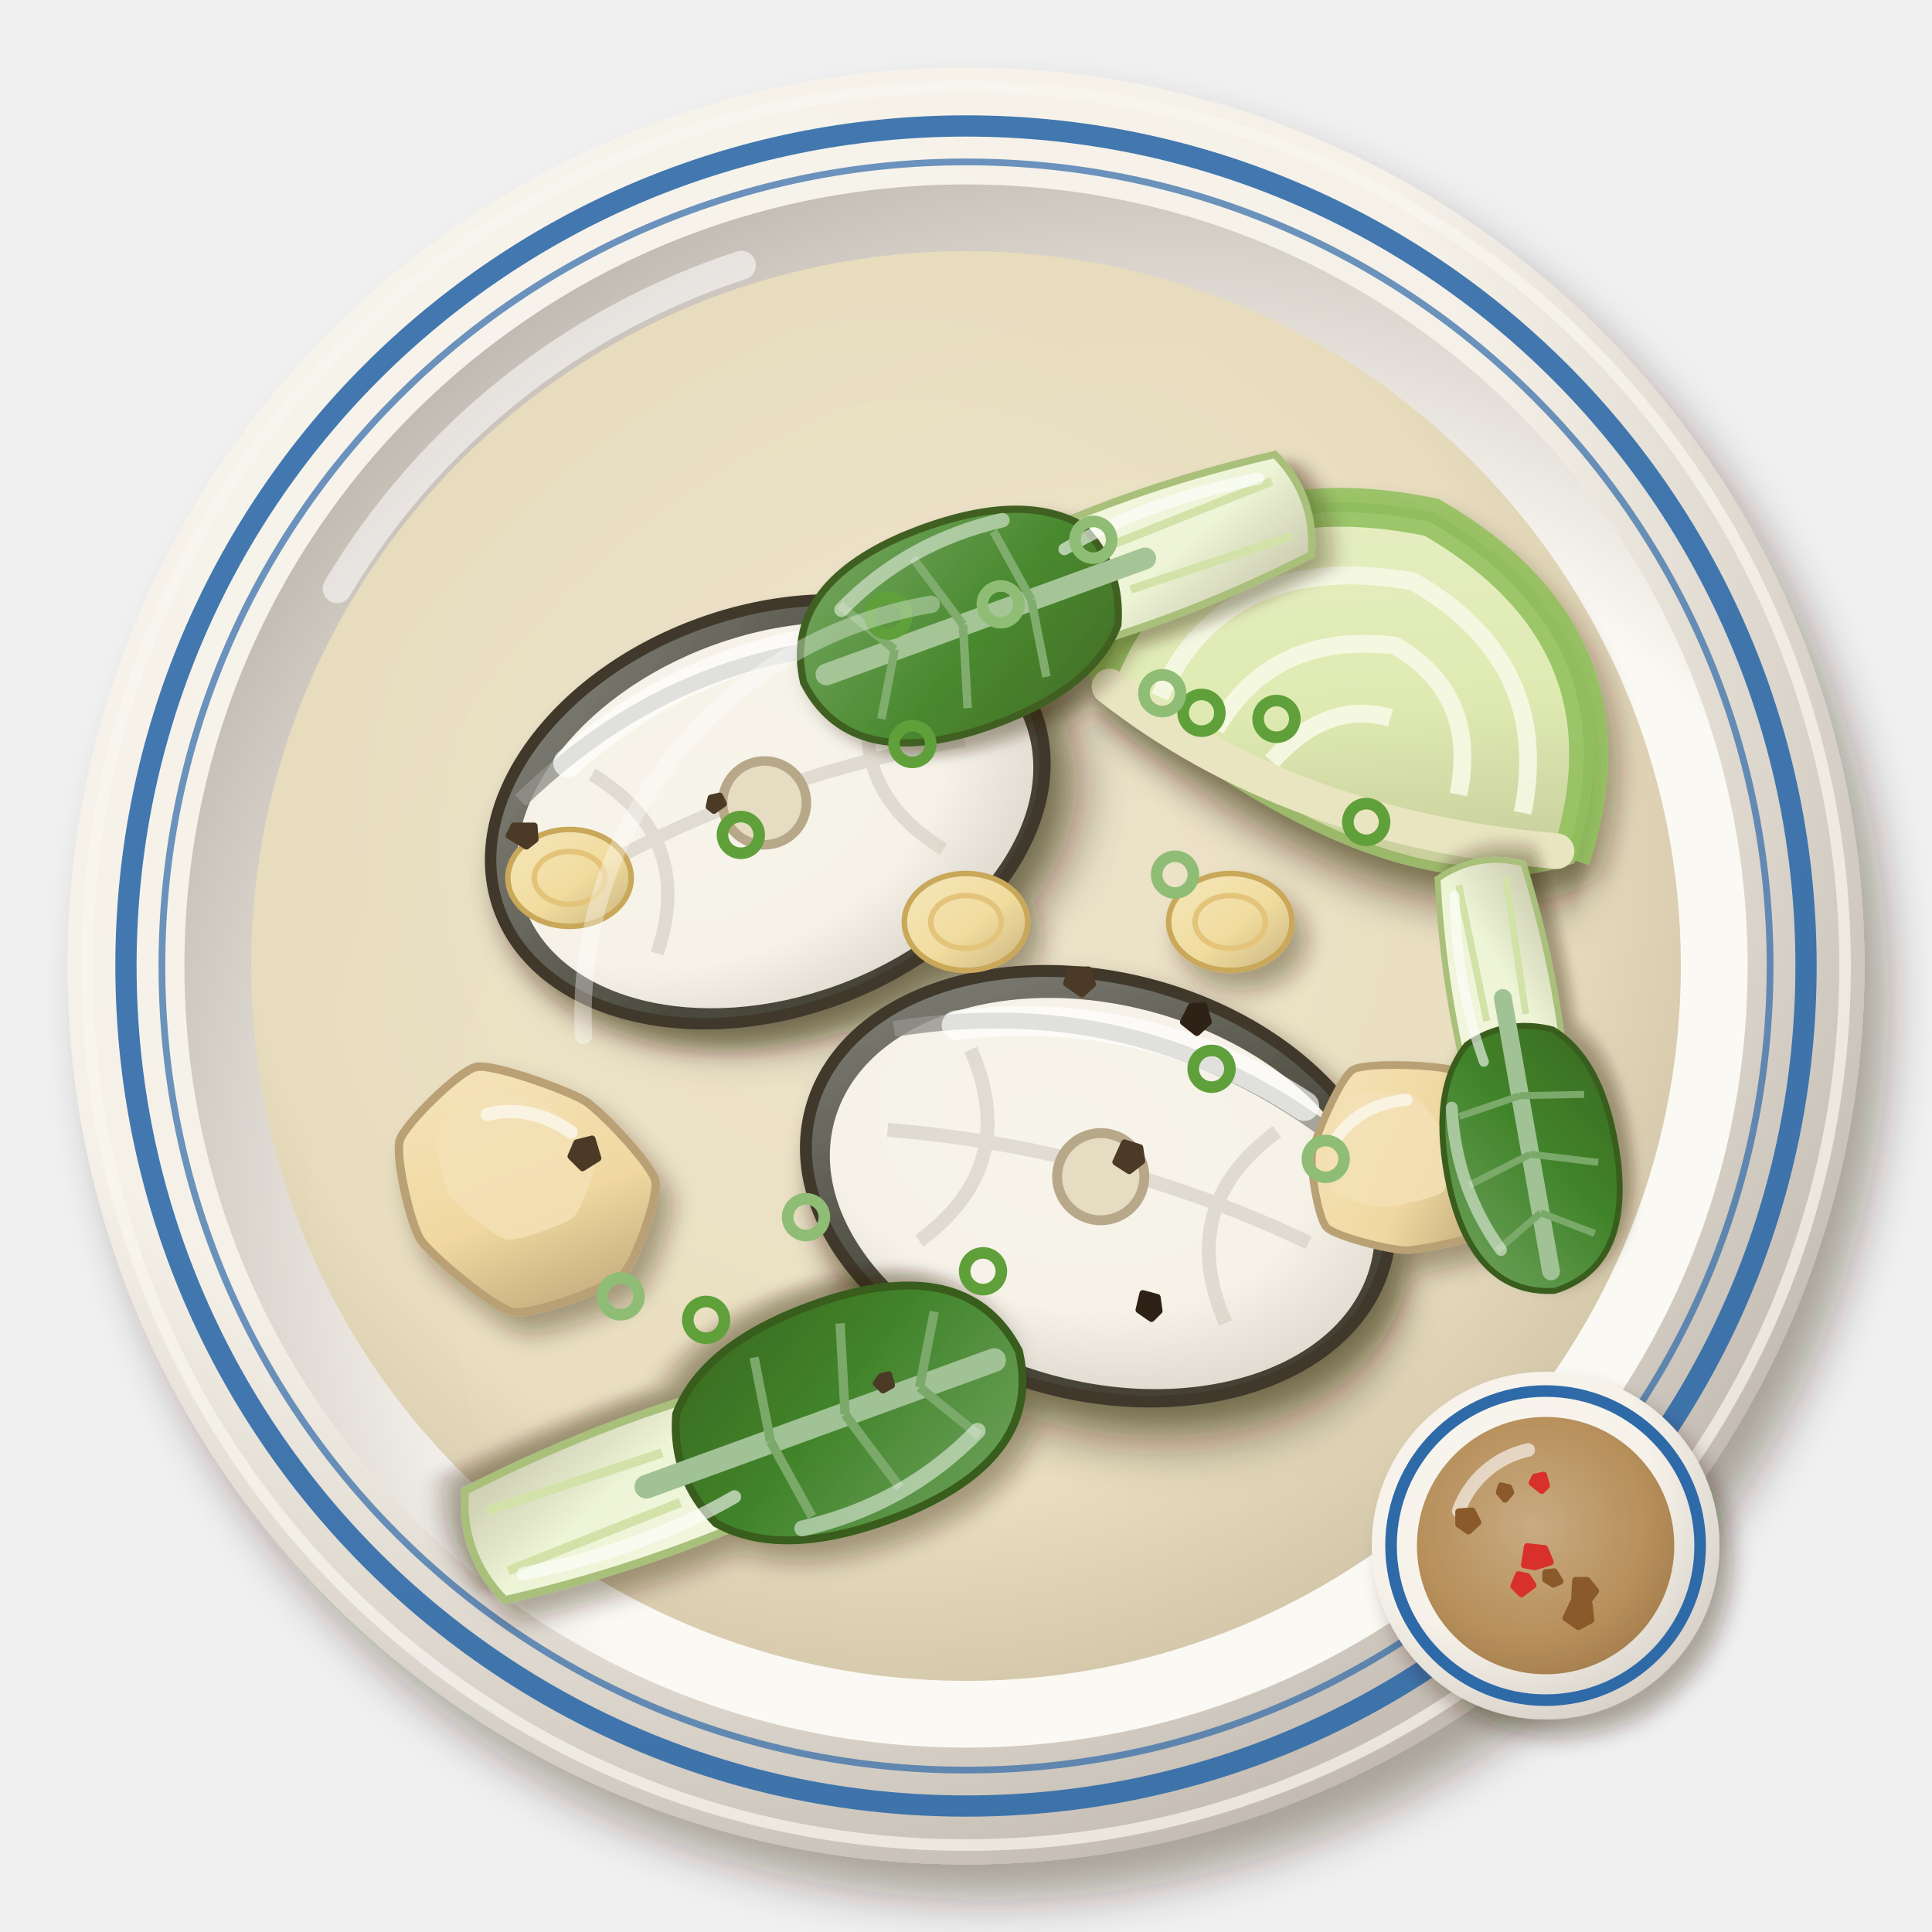
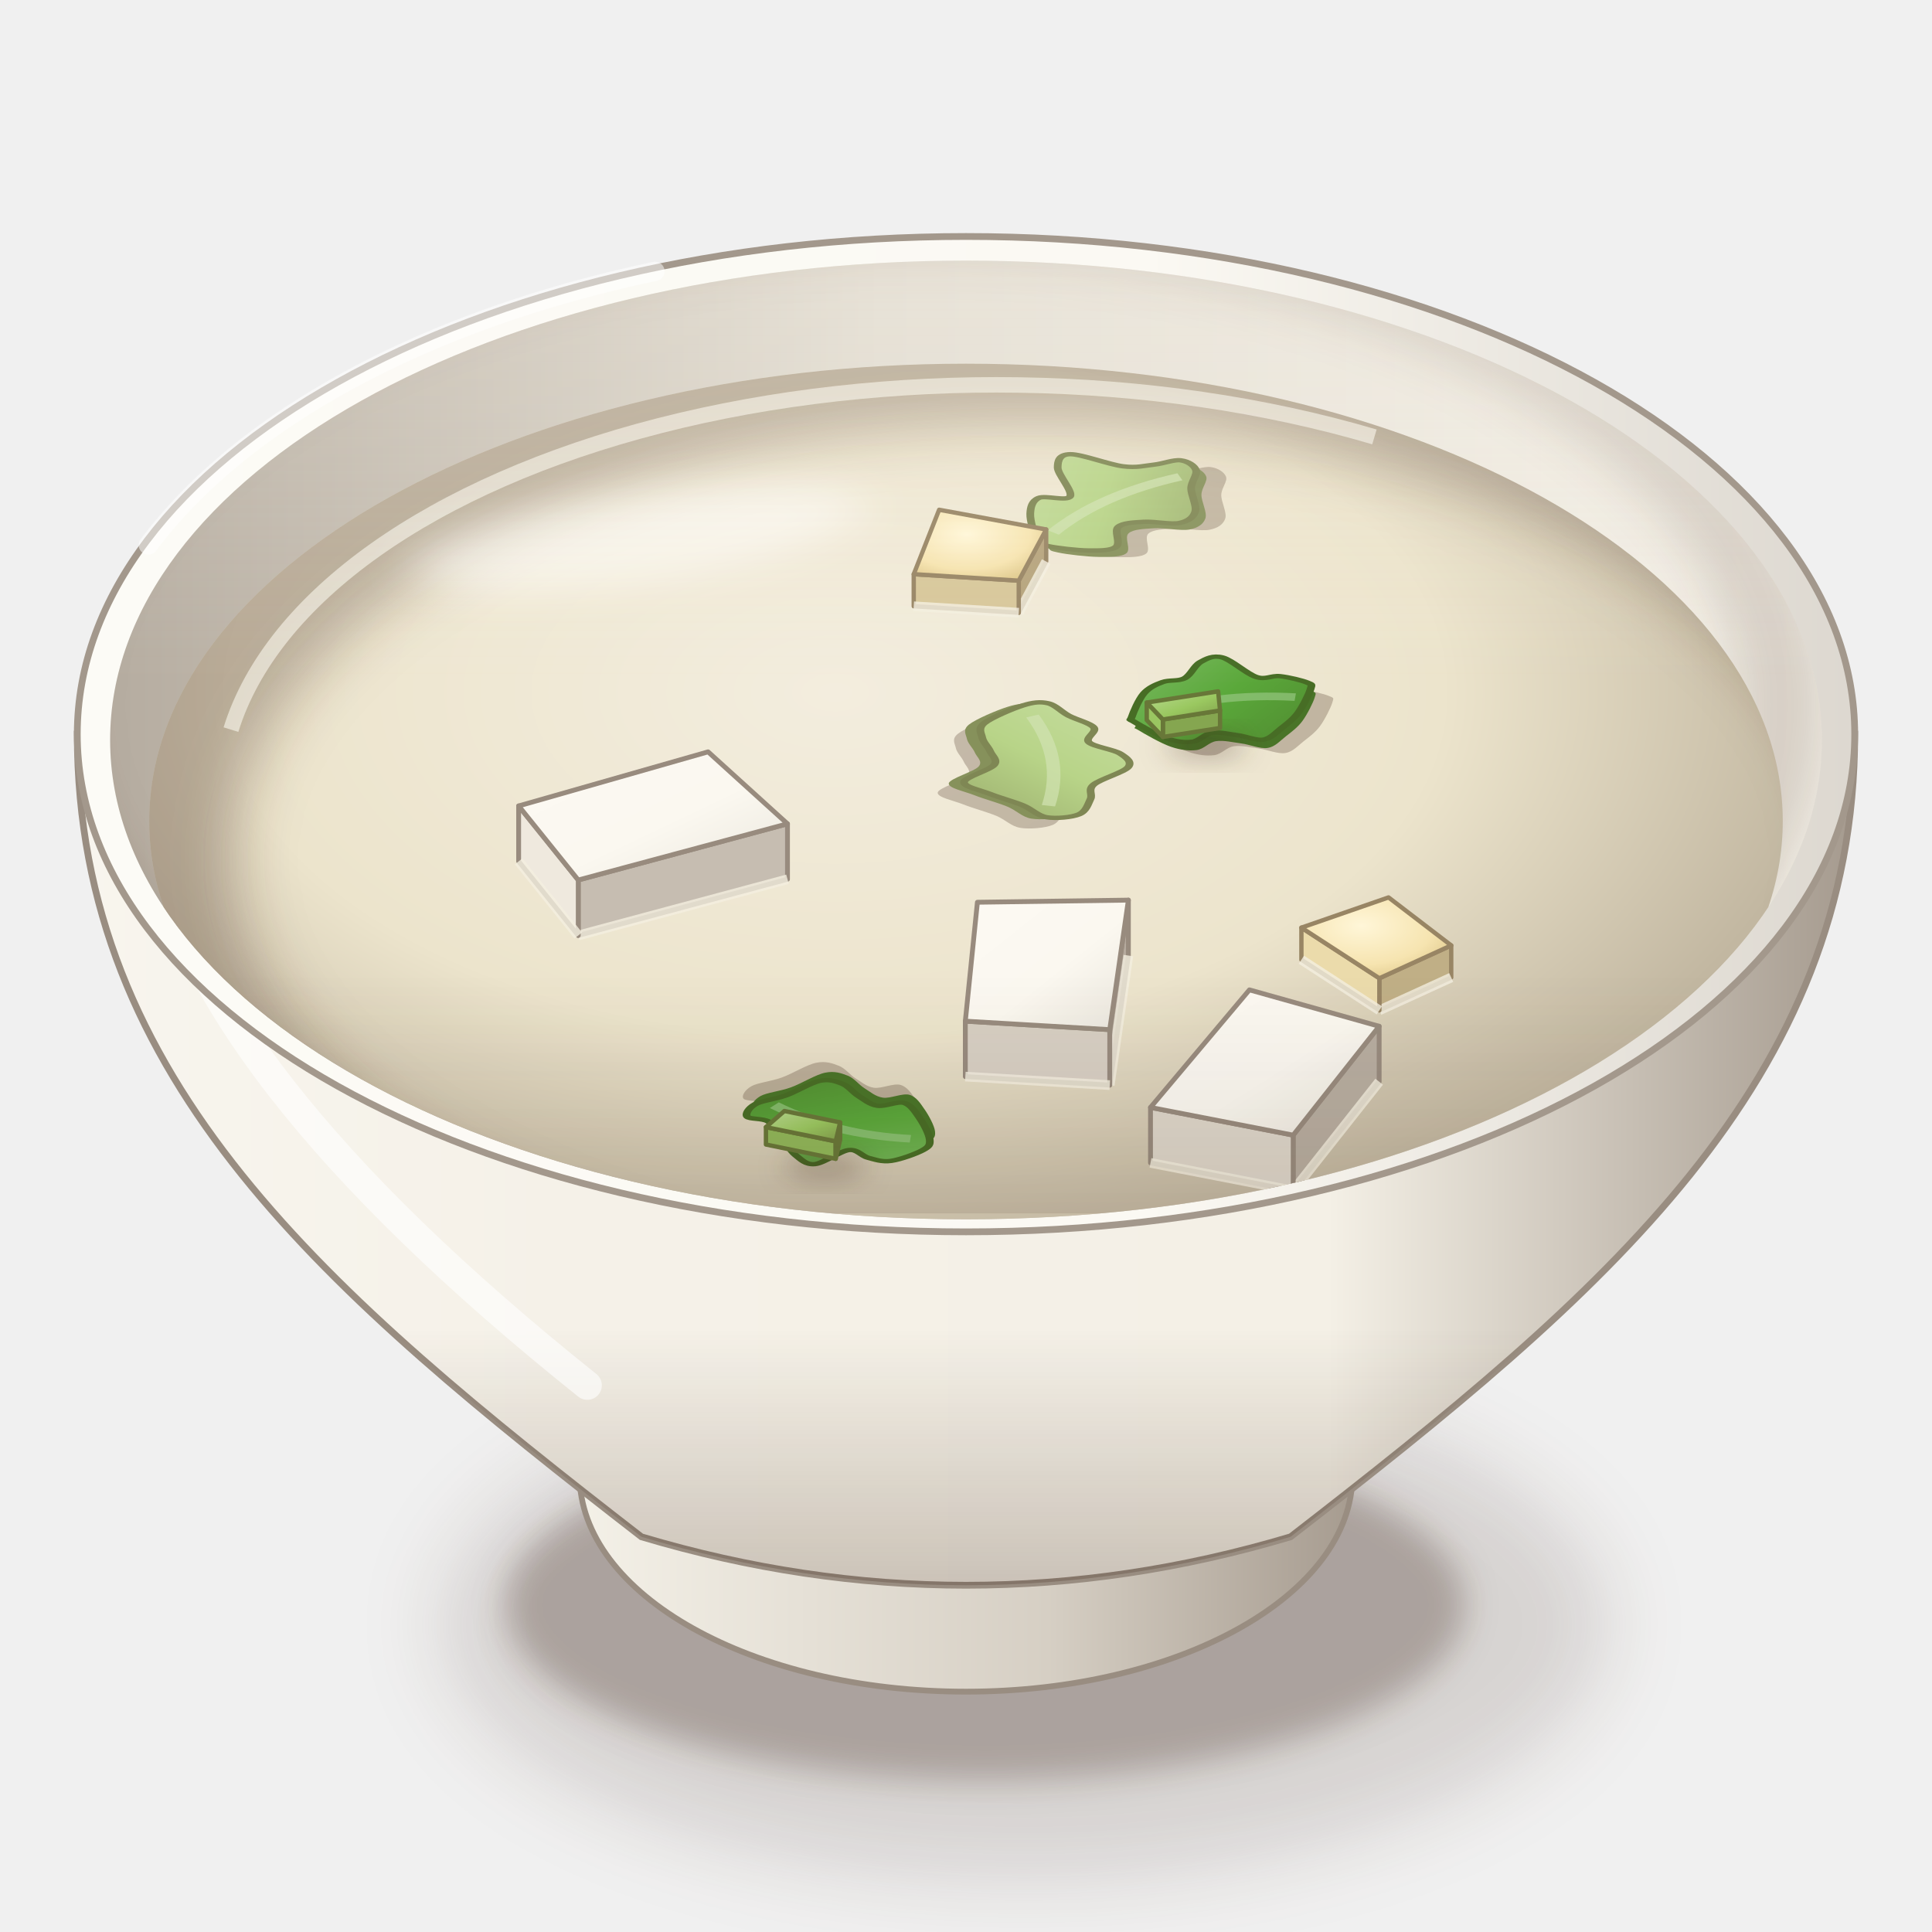
<svg xmlns="http://www.w3.org/2000/svg" viewBox="0 0 200 200" width="400" height="400">
  <defs>
-     <filter id="ph_pesang_isda-1" x="-30%" y="-30%" width="160%" height="160%">
-       <feDropShadow dx="2.52" dy="3.6" stdDeviation="2.34" flood-color="#2b1607" flood-opacity=".36" />
+     <filter id="ph_pesang_isda-1" x="-50%" y="-50%" width="200%" height="200%">
+       <feGaussianBlur stdDeviation="4" />
    </filter>
-     <radialGradient id="ph_pesang_isda-2" cx="0.35" cy="0.3" r=".75">
+     <filter id="ph_pesang_isda-2" x="-50%" y="-50%" width="200%" height="200%">
+       <feGaussianBlur stdDeviation="1.6" />
+     </filter>
+     <linearGradient id="ph_pesang_isda-3" x1="0" y1="0" x2="1" y2="0">
+       <stop offset="0" stop-color="#f5f2e9" />
+       <stop offset="0.6" stop-color="#d6cfc4" />
+       <stop offset="1" stop-color="#a3988c" />
+     </linearGradient>
+     <linearGradient id="ph_pesang_isda-4" x1="0" y1="0" x2="1" y2="0">
      <stop offset="0" stop-color="#f8f5ee" />
-       <stop offset=".6" stop-color="#f5f1e8" />
-       <stop offset="1" stop-color="#c2bab0" />
+       <stop offset="0.28" stop-color="#f5f1e8" />
+       <stop offset="0.7" stop-color="#f4f0e6" />
+       <stop offset="1" stop-color="#a3988c" />
+     </linearGradient>
+     <linearGradient id="ph_pesang_isda-5" x1="0" y1="0" x2="0" y2="1">
+       <stop offset="0" stop-color="#3a2212" stop-opacity="0" />
+       <stop offset="0.7" stop-color="#3a2212" stop-opacity="0" />
+       <stop offset="1" stop-color="#3a2212" stop-opacity="0.22" />
+     </linearGradient>
+     <linearGradient id="ph_pesang_isda-6" x1="0" y1="0" x2="1" y2="0">
+       <stop offset="0" stop-color="#fcfbf6" />
+       <stop offset="0.6" stop-color="#fbf9f3" />
+       <stop offset="1" stop-color="#dcd7cf" />
+     </linearGradient>
+     <linearGradient id="ph_pesang_isda-7" x1="0" y1="0" x2="1" y2="0">
+       <stop offset="0" stop-color="#b6ada1" />
+       <stop offset="0.45" stop-color="#e2ddd2" />
+       <stop offset="1" stop-color="#f4f0e7" />
+     </linearGradient>
+     <clipPath id="ph_pesang_isda-8">
+       <path d="M11.4,76.6A88.6,49.62 0 1 0 188.6,76.6A88.6,49.62 0 1 0 11.4,76.6Z" />
+     </clipPath>
+     <filter id="ph_pesang_isda-9" x="-50%" y="-50%" width="200%" height="200%">
+       <feGaussianBlur stdDeviation="2.5" />
+     </filter>
+     <clipPath id="ph_pesang_isda-10">
+       <path d="M11.4,76.6 A88.6,49.62 0 0 0 188.6,76.6 L200,76.6 L200,0 L0,0 L0,76.6Z" />
+     </clipPath>
+     <radialGradient id="ph_pesang_isda-11" cx="0.42" cy="0.36" r="0.62">
+       <stop offset="0" stop-color="#f3edde" />
+       <stop offset="0.6" stop-color="#ece4cc" />
+       <stop offset="1" stop-color="#c1b6a0" />
    </radialGradient>
-     <radialGradient id="ph_pesang_isda-3" cx="0.64" cy="0.66" r=".75">
-       <stop offset="0" stop-color="#fbfaf4" />
-       <stop offset=".6" stop-color="#fbf9f3" />
-       <stop offset="1" stop-color="#b8b0a7" />
+     <clipPath id="ph_pesang_isda-12">
+       <path d="M15.45,85A84.55,47.35 0 1 0 184.55,85A84.55,47.35 0 1 0 15.45,85Z" />
+     </clipPath>
+     <filter id="ph_pesang_isda-13" x="-50%" y="-50%" width="200%" height="200%">
+       <feGaussianBlur stdDeviation="3" />
+     </filter>
+     <filter id="ph_pesang_isda-14" x="-50%" y="-50%" width="200%" height="200%">
+       <feGaussianBlur stdDeviation="2.2" />
+     </filter>
+     <linearGradient id="ph_pesang_isda-15" x1="0" y1="0" x2="1" y2="1">
+       <stop offset="0" stop-color="#c6dda0" />
+       <stop offset="0.5" stop-color="#b8d488" />
+       <stop offset="1" stop-color="#9cae6e" />
+     </linearGradient>
+     <radialGradient id="ph_pesang_isda-16" cx="0.4" cy="0.35" r="0.8">
+       <stop offset="0" stop-color="#fff6d8" />
+       <stop offset="0.6" stop-color="#f6e4b0" />
+       <stop offset="1" stop-color="#d8c080" />
    </radialGradient>
-     <radialGradient id="ph_pesang_isda-4" cx="0.45" cy="0.42" r=".75">
-       <stop offset="0" stop-color="#ede4cb" />
-       <stop offset=".6" stop-color="#e8dcbc" />
-       <stop offset="1" stop-color="#b9aa8f" />
-     </radialGradient>
-     <filter id="ph_pesang_isda-5" x="-30%" y="-30%" width="160%" height="160%">
-       <feDropShadow dx="1.12" dy="1.6" stdDeviation="1.04" flood-color="#2b1607" flood-opacity=".36" />
+     <linearGradient id="ph_pesang_isda-17" x1="0" y1="0" x2="1" y2="1">
+       <stop offset="0" stop-color="#7bb961" />
+       <stop offset="0.5" stop-color="#5aa83a" />
+       <stop offset="1" stop-color="#508a30" />
+     </linearGradient>
+     <filter id="ph_pesang_isda-18" x="-50%" y="-50%" width="200%" height="200%">
+       <feGaussianBlur stdDeviation="1.4" />
    </filter>
-     <filter id="ph_pesang_isda-6" x="-30%" y="-30%" width="160%" height="160%">
-       <feDropShadow dx="0.98" dy="1.4" stdDeviation="0.91" flood-color="#2b1607" flood-opacity=".36" />
-     </filter>
-     <linearGradient id="ph_pesang_isda-7" x1="0" y1="0" x2="1" y2="1">
-       <stop offset="0" stop-color="#e9f0c9" />
-       <stop offset=".55" stop-color="#dfeab2" />
-       <stop offset="1" stop-color="#bbbf90" />
+     <linearGradient id="ph_pesang_isda-19" x1="0" y1="0" x2="1" y2="1">
+       <stop offset="0" stop-color="#b8d990" />
+       <stop offset="0.55" stop-color="#9ac860" />
+       <stop offset="1" stop-color="#81a04c" />
    </linearGradient>
-     <linearGradient id="ph_pesang_isda-8" x1="0" y1="0" x2="1" y2="1">
-       <stop offset="0" stop-color="#898982" />
-       <stop offset=".55" stop-color="#4a4a3e" />
-       <stop offset="1" stop-color="#423d30" />
+     <linearGradient id="ph_pesang_isda-20" x1="0" y1="0" x2="1" y2="1">
+       <stop offset="0" stop-color="#fcf9f3" />
+       <stop offset="0.55" stop-color="#fbf8f0" />
+       <stop offset="1" stop-color="#eae6dd" />
    </linearGradient>
-     <radialGradient id="ph_pesang_isda-9" cx="0.4" cy="0.38" r=".75">
-       <stop offset="0" stop-color="#f7f4eb" />
-       <stop offset=".6" stop-color="#f6f2e8" />
-       <stop offset="1" stop-color="#d7d1c6" />
-     </radialGradient>
-     <linearGradient id="ph_pesang_isda-10" x1="0" y1="0" x2="1" y2="1">
-       <stop offset="0" stop-color="#f5e4bd" />
-       <stop offset=".55" stop-color="#f0d8a0" />
-       <stop offset="1" stop-color="#b59d72" />
+     <linearGradient id="ph_pesang_isda-21" x1="0" y1="0" x2="0" y2="1">
+       <stop offset="0" stop-color="#fff8ec" stop-opacity="0.2" />
+       <stop offset="0.45" stop-color="#fff8ec" stop-opacity="0" />
+       <stop offset="0.75" stop-color="#3a2212" stop-opacity="0" />
+       <stop offset="1" stop-color="#3a2212" stop-opacity="0.1" />
    </linearGradient>
-     <filter id="ph_pesang_isda-11" x="-30%" y="-30%" width="160%" height="160%">
-       <feDropShadow dx="0.84" dy="1.2" stdDeviation="0.78" flood-color="#2b1607" flood-opacity=".36" />
-     </filter>
-     <linearGradient id="ph_pesang_isda-12" x1="0" y1="0" x2="1" y2="1">
-       <stop offset="0" stop-color="#f3f7e2" />
-       <stop offset=".55" stop-color="#eef4d6" />
-       <stop offset="1" stop-color="#c7c7ac" />
-     </linearGradient>
-     <linearGradient id="ph_pesang_isda-13" x1="0" y1="0" x2="1" y2="1">
-       <stop offset="0" stop-color="#71a35f" />
-       <stop offset=".55" stop-color="#41842a" />
-       <stop offset="1" stop-color="#3b6821" />
-     </linearGradient>
-     <linearGradient id="ph_pesang_isda-14" x1="0" y1="0" x2="1" y2="1">
-       <stop offset="0" stop-color="#77a763" />
-       <stop offset=".55" stop-color="#4a8a2f" />
-       <stop offset="1" stop-color="#426d25" />
-     </linearGradient>
-     <linearGradient id="ph_pesang_isda-15" x1="0" y1="0" x2="1" y2="1">
-       <stop offset="0" stop-color="#f5e7bb" />
-       <stop offset=".55" stop-color="#f1dc9e" />
-       <stop offset="1" stop-color="#c9b480" />
-     </linearGradient>
-     <filter id="ph_pesang_isda-16" x="-30%" y="-30%" width="160%" height="160%">
-       <feDropShadow dx="1.26" dy="1.8" stdDeviation="1.17" flood-color="#2b1607" flood-opacity=".36" />
-     </filter>
-     <radialGradient id="ph_pesang_isda-17" cx="0.35" cy="0.3" r=".75">
-       <stop offset="0" stop-color="#f8f5ee" />
-       <stop offset=".6" stop-color="#f6f2ea" />
-       <stop offset="1" stop-color="#d7d1c8" />
-     </radialGradient>
-     <radialGradient id="ph_pesang_isda-18" cx="0.45" cy="0.42" r=".75">
-       <stop offset="0" stop-color="#c4a377" />
-       <stop offset=".6" stop-color="#b0844a" />
-       <stop offset="1" stop-color="#8f6839" />
-     </radialGradient>
  </defs>
-   <g filter="url(#ph_pesang_isda-1)">
-     <circle cx="100" cy="100" r="93" fill="url(#ph_pesang_isda-2)" />
+   <ellipse cx="106" cy="168.16" rx="60.48" ry="26.61" fill="#3a2212" opacity="0.14" filter="url(#ph_pesang_isda-1)" />
+   <ellipse cx="102" cy="166.16" rx="49.68" ry="18.14" fill="#3a2212" opacity="0.28" filter="url(#ph_pesang_isda-2)" />
+   <path d="M58,146.72 L60,152.72 A40,22.4 0 0 0 140,152.72 L142,146.72Z" fill="url(#ph_pesang_isda-3)" stroke="#998d81" stroke-width=".6" />
+   <path d="M8,76 C8,111.96 34,134 66.4,159.09 Q100,169.12 133.6,159.09 C166,134 192,111.96 192,76Z" fill="url(#ph_pesang_isda-4)" stroke="#998d81" stroke-width=".7" />
+   <path d="M8,76 C8,111.96 34,134 66.4,159.09 Q100,169.12 133.6,159.09 C166,134 192,111.96 192,76Z" fill="url(#ph_pesang_isda-5)" />
+   <path d="M16,86 Q20,110.8 60.8,143.41" stroke="#fff" stroke-width="3" fill="none" stroke-linecap="round" opacity="0.6" />
+   <path d="M8,76A92,51.52 0 1 0 192,76A92,51.52 0 1 0 8,76Z" fill="url(#ph_pesang_isda-6)" stroke="#a3988c" stroke-width=".7" />
+   <path d="M11.4,76.6A88.6,49.62 0 1 0 188.6,76.6A88.6,49.62 0 1 0 11.4,76.6Z" fill="url(#ph_pesang_isda-7)" />
+   <g clip-path="url(#ph_pesang_isda-8)">
+     <path d="M3.4,73A90.6,51.62 0 1 0 184.6,73A90.6,51.62 0 1 0 3.4,73Z" fill="none" stroke="#3a2212" stroke-width="9" opacity=".16" filter="url(#ph_pesang_isda-9)" />
  </g>
-   <circle cx="100" cy="100" r="91" fill="none" stroke="#f9f6f0" stroke-width="1.2" opacity=".7" />
-   <circle cx="100" cy="100" r="80.91" fill="url(#ph_pesang_isda-3)" />
-   <path d="M34.9,60.94 A76.26,76.26 0 0 1 76.75,27.46" stroke="#fff" stroke-width="3" fill="none" stroke-linecap="round" opacity=".55" />
-   <circle cx="100" cy="100" r="86.96" fill="none" stroke="#2f6aa8" stroke-width="2.2" opacity=".9" />
-   <circle cx="100" cy="100" r="83.24" fill="none" stroke="#2f6aa8" stroke-width=".7" opacity=".7" />
-   <circle cx="100" cy="100" r="74" fill="url(#ph_pesang_isda-4)" opacity="0.95" />
-   <g transform="translate(100 100) scale(1.14) translate(-100 -100)">
-     <g filter="url(#ph_pesang_isda-5)">
-       <g transform="translate(136 76) rotate(30) scale(1.47)">
-         <g filter="url(#ph_pesang_isda-6)">
-           <path d="M-15,7 Q-17,-7 -2,-12 Q13,-12 16,2 Q8,11 -15,7Z" fill="url(#ph_pesang_isda-7)" stroke="#9cb86a" stroke-width=".6" />
-         </g>
-         <path d="M-15,7 Q-17,-7 -2,-12 Q13,-12 16,2" stroke="#8fbf5a" stroke-width="2.4" fill="none" opacity=".85" />
-         <path d="M-11,6 Q-12,-4 -1,-8 Q9,-8 12,1 M-7,6 Q-7,-1 0,-4 Q6,-4 8,2 M-3,6 Q-2,1 2,0" stroke="#f6f9e6" stroke-width="1.1" fill="none" opacity=".9" />
-         <path d="M-14,7 Q0,9 15,2" stroke="#e9e5c0" stroke-width="2.2" fill="none" stroke-linecap="round" />
-       </g>
-       <g transform="translate(82 86) rotate(-20) scale(1.73)">
-         <g filter="url(#ph_pesang_isda-6)">
-           <ellipse rx="15" ry="10.5" fill="url(#ph_pesang_isda-8)" stroke="#3f372a" stroke-width=".6" />
-         </g>
-         <ellipse cx=".3" cy=".3" rx="14" ry="9.5" fill="url(#ph_pesang_isda-9)" />
-         <path d="M-12,-5 Q0,-10.4 12,-5" stroke="#92928b" stroke-width=".8" fill="none" opacity=".8" />
-         <path d="M-11,0 Q0,-2 11,0 M-8,-5 Q-4,0 -8,5 M8,-5 Q4,0 8,5" stroke="#d7d1c6" stroke-width=".7" fill="none" opacity=".7" />
-         <circle cx="0" cy="-.5" r="2.2" fill="#e6dcc2" stroke="#b8a88a" stroke-width=".5" />
-         <path d="M-9,-6 Q0,-9.6 9,-6.6" stroke="#fff" stroke-width="1.5" fill="none" stroke-linecap="round" opacity="0.65" />
-       </g>
-       <g transform="translate(112 120) rotate(15) scale(1.8)">
-         <g filter="url(#ph_pesang_isda-6)">
-           <ellipse rx="15" ry="10.5" fill="url(#ph_pesang_isda-8)" stroke="#3f372a" stroke-width=".6" />
-         </g>
-         <ellipse cx=".3" cy=".3" rx="14" ry="9.5" fill="url(#ph_pesang_isda-9)" />
-         <path d="M-12,-5 Q0,-10.4 12,-5" stroke="#92928b" stroke-width=".8" fill="none" opacity=".8" />
-         <path d="M-11,0 Q0,-2 11,0 M-8,-5 Q-4,0 -8,5 M8,-5 Q4,0 8,5" stroke="#d7d1c6" stroke-width=".7" fill="none" opacity=".7" />
-         <circle cx="0" cy="-.5" r="2.2" fill="#e6dcc2" stroke="#b8a88a" stroke-width=".5" />
-         <path d="M-9,-6 Q0,-9.6 9,-6.6" stroke="#fff" stroke-width="1.5" fill="none" stroke-linecap="round" opacity="0.65" />
-       </g>
-       <g transform="translate(60 120) rotate(20) scale(1.1)">
-         <path d="M10.01,4.21C9.34,5.51 4.14,9.85 2.61,10.11C1.09,10.38 -5.38,8.04 -6.63,7.11C-7.88,6.18 -11,1.33 -11.05,-0.05C-11.1,-1.42 -8.41,-7.11 -7.19,-7.87C-5.98,-8.62 0.67,-8.64 2.24,-8.29C3.81,-7.94 9.21,-5.22 9.93,-4.08C10.64,-2.93 10.68,2.91 10.01,4.21Z" fill="url(#ph_pesang_isda-10)" stroke="#b9a175" stroke-width=".7" />
-         <path d="M4.6,1.01C4.19,1.82 0.97,4.5 0.02,4.67C-0.92,4.83 -4.93,3.38 -5.71,2.81C-6.49,2.23 -8.42,-0.78 -8.45,-1.63C-8.48,-2.48 -6.82,-6.01 -6.06,-6.48C-5.31,-6.95 -1.19,-6.95 -0.21,-6.74C0.76,-6.52 4.11,-4.84 4.55,-4.13C5,-3.42 5.02,0.21 4.6,1.01Z" fill="#f3e1b5" opacity=".85" />
-         <path d="M-5,-4.5 Q-2,-6.5 2,-5.5" stroke="#fff" stroke-width="1.1" fill="none" stroke-linecap="round" opacity=".6" />
-       </g>
-       <g transform="translate(140 118) rotate(-20)">
-         <path d="M6.32,8.14C5.24,8.75 -1.3,7.81 -2.69,7.33C-4.07,6.85 -8.32,3.94 -8.78,2.91C-9.24,1.88 -8.34,-2.74 -7.69,-3.9C-7.03,-5.06 -2.96,-9.5 -1.61,-9.73C-0.26,-9.97 6.05,-7.4 7.03,-6.45C8.02,-5.5 9.17,-0.69 9.11,0.65C9.04,1.99 7.4,7.53 6.32,8.14Z" fill="url(#ph_pesang_isda-10)" stroke="#b9a175" stroke-width=".7" />
-         <path d="M2.32,3.45C1.65,3.83 -2.41,3.24 -3.27,2.94C-4.13,2.65 -6.76,0.84 -7.04,0.2C-7.33,-0.43 -6.77,-3.3 -6.37,-4.02C-5.96,-4.74 -3.44,-7.49 -2.6,-7.64C-1.76,-7.78 2.15,-6.19 2.76,-5.6C3.37,-5.01 4.09,-2.03 4.05,-1.2C4.01,-0.37 2.99,3.07 2.32,3.45Z" fill="#f3e1b5" opacity=".85" />
-         <path d="M-5,-4.5 Q-2,-6.5 2,-5.5" stroke="#fff" stroke-width="1.1" fill="none" stroke-linecap="round" opacity=".6" />
-       </g>
-       <g transform="translate(80 144) rotate(160) scale(1.2)">
-         <g filter="url(#ph_pesang_isda-11)">
-           <path d="M-4,-4.6 Q8,-6 21,-4.4 Q23,0 21,4.4 Q8,6 -4,4.6Z" fill="url(#ph_pesang_isda-12)" stroke="#a8c07a" stroke-width=".6" />
-           <path d="M-22,0 Q-21,-8 -10,-8.6 Q0,-9 4,-4.4 Q6,0 4,4.4 Q0,9 -10,8.6 Q-21,8 -22,0Z" fill="url(#ph_pesang_isda-13)" stroke="#395d1d" stroke-width=".6" />
-         </g>
-         <path d="M-20,0 L8,0" stroke="#a0c295" stroke-width="1.8" stroke-linecap="round" />
-         <path d="M-14,0 L-17,-5 M-8,0 L-10,-6.6 M-2,0 L-3,-6.4 M-14,0 L-17,5 M-8,0 L-10,6.6 M-2,0 L-3,6.4" stroke="#7aa96a" stroke-width=".7" fill="none" />
-         <path d="M6,-2 L20,-2.4 M6,2 L20,2.4" stroke="#d2e2a8" stroke-width=".7" />
-         <path d="M-17,-4.6 Q-10,-8 -2,-7" stroke="#fff" stroke-width="1.2" fill="none" stroke-linecap="round" opacity="0.5" />
-         <path d="M2,-3 Q10,-4.4 19,-3" stroke="#fff" stroke-width="1" fill="none" stroke-linecap="round" opacity="0.6" />
-       </g>
-       <g transform="translate(108 66) rotate(-20) scale(1.1)">
-         <g filter="url(#ph_pesang_isda-11)">
-           <path d="M-4,-4.6 Q8,-6 21,-4.4 Q23,0 21,4.4 Q8,6 -4,4.6Z" fill="url(#ph_pesang_isda-12)" stroke="#a8c07a" stroke-width=".6" />
-           <path d="M-22,0 Q-21,-8 -10,-8.6 Q0,-9 4,-4.4 Q6,0 4,4.4 Q0,9 -10,8.6 Q-21,8 -22,0Z" fill="url(#ph_pesang_isda-14)" stroke="#3f6121" stroke-width=".6" />
-         </g>
-         <path d="M-20,0 L8,0" stroke="#a5c597" stroke-width="1.8" stroke-linecap="round" />
-         <path d="M-14,0 L-17,-5 M-8,0 L-10,-6.6 M-2,0 L-3,-6.4 M-14,0 L-17,5 M-8,0 L-10,6.6 M-2,0 L-3,6.4" stroke="#80ad6d" stroke-width=".7" fill="none" />
-         <path d="M6,-2 L20,-2.4 M6,2 L20,2.4" stroke="#d2e2a8" stroke-width=".7" />
-         <path d="M-17,-4.6 Q-10,-8 -2,-7" stroke="#fff" stroke-width="1.2" fill="none" stroke-linecap="round" opacity="0.5" />
-         <path d="M2,-3 Q10,-4.4 19,-3" stroke="#fff" stroke-width="1" fill="none" stroke-linecap="round" opacity="0.6" />
-       </g>
-       <g transform="translate(124 96)">
-         <ellipse rx="5.6" ry="4.4" fill="url(#ph_pesang_isda-15)" stroke="#c9a85a" stroke-width=".5" />
-         <ellipse rx="3.2" ry="2.4" fill="none" stroke="#e4c47a" stroke-width=".5" />
-       </g>
-       <g transform="translate(64 92)">
-         <ellipse rx="5.6" ry="4.4" fill="url(#ph_pesang_isda-15)" stroke="#c9a85a" stroke-width=".5" />
-         <ellipse rx="3.2" ry="2.4" fill="none" stroke="#e4c47a" stroke-width=".5" />
-       </g>
-       <g transform="translate(100 96)">
-         <ellipse rx="5.6" ry="4.4" fill="url(#ph_pesang_isda-15)" stroke="#c9a85a" stroke-width=".5" />
-         <ellipse rx="3.2" ry="2.4" fill="none" stroke="#e4c47a" stroke-width=".5" />
-       </g>
-     </g>
-     <g transform="translate(150 110) rotate(-100) scale(0.9)">
-       <g filter="url(#ph_pesang_isda-11)">
-         <path d="M-4,-4.6 Q8,-6 21,-4.4 Q23,0 21,4.4 Q8,6 -4,4.6Z" fill="url(#ph_pesang_isda-12)" stroke="#a8c07a" stroke-width=".6" />
-         <path d="M-22,0 Q-21,-8 -10,-8.6 Q0,-9 4,-4.4 Q6,0 4,4.4 Q0,9 -10,8.6 Q-21,8 -22,0Z" fill="url(#ph_pesang_isda-13)" stroke="#395d1d" stroke-width=".6" />
-       </g>
-       <path d="M-20,0 L8,0" stroke="#a0c295" stroke-width="1.8" stroke-linecap="round" />
-       <path d="M-14,0 L-17,-5 M-8,0 L-10,-6.6 M-2,0 L-3,-6.4 M-14,0 L-17,5 M-8,0 L-10,6.6 M-2,0 L-3,6.4" stroke="#7aa96a" stroke-width=".7" fill="none" />
-       <path d="M6,-2 L20,-2.4 M6,2 L20,2.4" stroke="#d2e2a8" stroke-width=".7" />
-       <path d="M-17,-4.6 Q-10,-8 -2,-7" stroke="#fff" stroke-width="1.2" fill="none" stroke-linecap="round" opacity="0.5" />
-       <path d="M2,-3 Q10,-4.4 19,-3" stroke="#fff" stroke-width="1" fill="none" stroke-linecap="round" opacity="0.6" />
+   <g clip-path="url(#ph_pesang_isda-8)">
+     <path d="M15.45,85A84.55,47.35 0 1 0 184.55,85A84.55,47.35 0 1 0 15.45,85Z" fill="url(#ph_pesang_isda-11)" />
+     <g clip-path="url(#ph_pesang_isda-12)">
+       <path fill-rule="evenodd" d="M0,0 H200 V200 H0Z M24.14,89A82.86,45.45 0 1 0 189.86,89A82.86,45.45 0 1 0 24.14,89Z" fill="#3a2212" opacity="0.3" filter="url(#ph_pesang_isda-13)" />
+       <path d="M23.91,75.53 A80.32,42.61 0 0 1 142.28,45.23" stroke="#f6f3e8" stroke-width="1.6" fill="none" opacity=".65" />
    </g>
  </g>
-   <circle cx="124.38" cy="73.79" r="1.9" fill="none" stroke="#5fa03a" stroke-width="1.2" />
-   <circle cx="137.24" cy="119.97" r="1.9" fill="none" stroke="#8fbd75" stroke-width="1.2" />
-   <circle cx="125.42" cy="110.64" r="1.9" fill="none" stroke="#5fa03a" stroke-width="1.2" />
-   <circle cx="64.24" cy="134.2" r="1.9" fill="none" stroke="#8fbd75" stroke-width="1.2" />
-   <circle cx="73.1" cy="136.63" r="1.9" fill="none" stroke="#5fa03a" stroke-width="1.2" />
-   <circle cx="120.32" cy="71.76" r="1.9" fill="none" stroke="#8fbd75" stroke-width="1.2" />
-   <circle cx="76.69" cy="86.43" r="1.9" fill="none" stroke="#5fa03a" stroke-width="1.2" />
-   <circle cx="141.43" cy="85.09" r="1.9" fill="none" stroke="#5fa03a" stroke-width="1.2" />
-   <circle cx="113.18" cy="55.88" r="1.9" fill="none" stroke="#8fbd75" stroke-width="1.2" />
-   <circle cx="103.59" cy="62.56" r="1.9" fill="none" stroke="#8fbd75" stroke-width="1.2" />
-   <circle cx="94.45" cy="77.02" r="1.9" fill="none" stroke="#5fa03a" stroke-width="1.2" />
-   <circle cx="121.64" cy="90.54" r="1.9" fill="none" stroke="#8fbd75" stroke-width="1.2" />
-   <circle cx="101.76" cy="131.6" r="1.9" fill="none" stroke="#5fa03a" stroke-width="1.2" />
-   <circle cx="91.95" cy="63.73" r="1.9" fill="none" stroke="#5fa03a" stroke-width="1.2" />
-   <circle cx="132.14" cy="74.42" r="1.9" fill="none" stroke="#5fa03a" stroke-width="1.2" />
-   <circle cx="83.44" cy="126" r="1.9" fill="none" stroke="#8fbd75" stroke-width="1.2" />
-   <path d="M125.1,105.8L123.9,106.9L122.5,105.8L123.3,104.2L124.6,104.1ZM120,135.7L119.2,136.5L117.9,135.6L118.3,133.9L119.8,134.3Z" fill="#2e2216" stroke="#2e2216" stroke-width=".7" stroke-linejoin="round" />
-   <path d="M74.9,83.2L73.9,83.9L73.4,83.5L73.6,82.6L74.5,82.4ZM113.1,101.9L112,102.9L110.4,101.8L110.9,100.4L112.7,100.4ZM92.3,143.4L91.4,143.9L90.7,143.2L91.2,142.5L92,142.3ZM55.4,86.9L54.5,87.6L52.7,86.5L53.2,85.5L55.3,85.5ZM118.2,120.2L116.9,121.2L115.5,120.3L116.4,118.3L118,118.8ZM61.9,119.9L60.3,120.9L59.1,119.7L59.7,118.3L61.3,117.9Z" fill="#4a3a26" stroke="#4a3a26" stroke-width=".7" stroke-linejoin="round" />
-   <path d="M60.4,107.2 A43.2,43.2 0 0 1 96.4,62.56" stroke="#fff" stroke-width="1.8" fill="none" stroke-linecap="round" opacity="0.35" />
-   <g filter="url(#ph_pesang_isda-16)">
-     <circle cx="160" cy="160" r="18" fill="url(#ph_pesang_isda-17)" />
+   <g clip-path="url(#ph_pesang_isda-12)">
+     <ellipse cx="66.18" cy="55.64" rx="23.67" ry="4.5" fill="#fff" opacity="0.5" transform="rotate(-8 66.18 55.64)" filter="url(#ph_pesang_isda-14)" />
  </g>
-   <circle cx="160" cy="160" r="16" fill="none" stroke="#2f6aa8" stroke-width="1.2" />
-   <circle cx="160" cy="160" r="13.32" fill="url(#ph_pesang_isda-18)" opacity="0.9" />
-   <path d="M151,156.4 A9.9,9.9 0 0 1 158.2,150.1" stroke="#fff" stroke-width="1.4" fill="none" stroke-linecap="round" opacity=".6" />
-   <path d="M160.5,161.7L158.9,162.2L157.8,162L158.1,160.1L159.9,160.3ZM158.7,164.1L157.5,165L156.7,164.2L157.2,163L158.1,163.2ZM160.1,153.8L159.6,154.3L158.6,153.5L158.9,152.9L159.8,152.7Z" fill="#d8302a" stroke="#d8302a" stroke-width=".7" stroke-linejoin="round" />
-   <path d="M153,157.6L152,158.5L151,157.8L151,156.5L152.4,156.4ZM165.2,164.7L164.2,166L163,165.3L163.1,163.6L164.3,163.6ZM164.7,167.7L163.4,168.4L162.1,167.5L163,165.6L164.5,166ZM161.5,163.7L160.8,164L160,163.5L160,162.8L160.9,162.7ZM156.4,154.5L155.8,155.2L155.2,154.5L155.4,153.8L156.2,154Z" fill="#8a5a2a" stroke="#8a5a2a" stroke-width=".7" stroke-linejoin="round" />
+   <g clip-path="url(#ph_pesang_isda-8)">
+     <g transform="translate(115.26 52.03) scale(1 0.56) rotate(318.4)" opacity="1">
+       <path d="M-10.4,-0.19C-9.97,-1.14 -8.67,-3.25 -7.8,-4.18C-6.93,-5.11 -6.07,-5.84 -5.2,-5.78C-4.33,-5.72 -3.47,-3.34 -2.6,-3.83C-1.73,-4.31 -0.87,-7.72 0,-8.69C0.87,-9.66 1.73,-10.38 2.6,-9.66C3.47,-8.93 4.33,-5.56 5.2,-4.36C6.07,-3.16 6.93,-2.98 7.8,-2.46C8.67,-1.94 9.97,-1.83 10.4,-1.22C10.83,-0.62 10.83,0.39 10.4,1.15C9.97,1.92 8.67,2.39 7.8,3.34C6.93,4.3 6.07,6.22 5.2,6.89C4.33,7.56 3.47,7.71 2.6,7.35C1.73,6.99 0.87,5.35 0,4.74C-0.87,4.13 -1.73,3.43 -2.6,3.69C-3.47,3.95 -4.33,6.08 -5.2,6.29C-6.07,6.49 -6.93,5.69 -7.8,4.9C-8.67,4.1 -9.97,2.36 -10.4,1.51C-10.83,0.66 -10.83,0.76 -10.4,-0.19Z" transform="translate(1.5 3)" fill="#3a2212" opacity=".25" />
+       <path d="M-10.4,-0.19C-9.97,-1.14 -8.67,-3.25 -7.8,-4.18C-6.93,-5.11 -6.07,-5.84 -5.2,-5.78C-4.33,-5.72 -3.47,-3.34 -2.6,-3.83C-1.73,-4.31 -0.87,-7.72 0,-8.69C0.87,-9.66 1.73,-10.38 2.6,-9.66C3.47,-8.93 4.33,-5.56 5.2,-4.36C6.07,-3.16 6.93,-2.98 7.8,-2.46C8.67,-1.94 9.97,-1.83 10.4,-1.22C10.83,-0.62 10.83,0.39 10.4,1.15C9.97,1.92 8.67,2.39 7.8,3.34C6.93,4.3 6.07,6.22 5.2,6.89C4.33,7.56 3.47,7.71 2.6,7.35C1.73,6.99 0.87,5.35 0,4.74C-0.87,4.13 -1.73,3.43 -2.6,3.69C-3.47,3.95 -4.33,6.08 -5.2,6.29C-6.07,6.49 -6.93,5.69 -7.8,4.9C-8.67,4.1 -9.97,2.36 -10.4,1.51C-10.83,0.66 -10.83,0.76 -10.4,-0.19Z" transform="translate(0 1.6)" fill="#86915b" />
+       <path d="M-10.4,-0.19C-9.97,-1.14 -8.67,-3.25 -7.8,-4.18C-6.93,-5.11 -6.07,-5.84 -5.2,-5.78C-4.33,-5.72 -3.47,-3.34 -2.6,-3.83C-1.73,-4.31 -0.87,-7.72 0,-8.69C0.87,-9.66 1.73,-10.38 2.6,-9.66C3.47,-8.93 4.33,-5.56 5.2,-4.36C6.07,-3.16 6.93,-2.98 7.8,-2.46C8.67,-1.94 9.97,-1.83 10.4,-1.22C10.83,-0.62 10.83,0.39 10.4,1.15C9.97,1.92 8.67,2.39 7.8,3.34C6.93,4.3 6.07,6.22 5.2,6.89C4.33,7.56 3.47,7.71 2.6,7.35C1.73,6.99 0.87,5.35 0,4.74C-0.87,4.13 -1.73,3.43 -2.6,3.69C-3.47,3.95 -4.33,6.08 -5.2,6.29C-6.07,6.49 -6.93,5.69 -7.8,4.9C-8.67,4.1 -9.97,2.36 -10.4,1.51C-10.83,0.66 -10.83,0.76 -10.4,-0.19Z" fill="url(#ph_pesang_isda-15)" stroke="#7f8754" stroke-width=".8" />
+       <path d="M-8.32,0 Q0,-2 8.32,1" stroke="#d1e3b2" stroke-width="1.4" fill="none" opacity=".7" />
+     </g>
+     <path d="M108.3,54.81L105.46,60.11L105.46,63.43L108.3,58.13Z" fill="#b6a47d" stroke="#988564" stroke-width="0.45" stroke-linejoin="round" />
+     <path d="M108.3,58.13 L105.46,63.43" stroke="#f4efe0" stroke-width="1" opacity=".8" />
+     <path d="M105.46,60.11L94.59,59.44L94.59,62.76L105.46,63.43Z" fill="#d7c79a" stroke="#988564" stroke-width="0.45" stroke-linejoin="round" />
+     <path d="M105.46,63.43 L94.59,62.76" stroke="#f4efe0" stroke-width="1" opacity=".8" />
+     <path d="M97.22,52.77L108.3,54.81L105.46,60.11L94.59,59.44Z" fill="url(#ph_pesang_isda-16)" stroke="#988564" stroke-width="0.45" stroke-linejoin="round" />
+     <g transform="translate(126.42 72.79) scale(1 0.56) rotate(344.31)" opacity="1">
+       <path d="M-9.6,-0.06C-9.2,-0.87 -8,-3.04 -7.2,-3.93C-6.4,-4.81 -5.6,-5.14 -4.8,-5.39C-4,-5.65 -3.2,-5.05 -2.4,-5.46C-1.6,-5.88 -0.8,-7.47 0,-7.91C0.8,-8.35 1.6,-8.8 2.4,-8.1C3.2,-7.39 4,-4.5 4.8,-3.68C5.6,-2.86 6.4,-3.56 7.2,-3.16C8,-2.76 9.2,-1.79 9.6,-1.26C10,-0.73 10,-0.84 9.6,0.01C9.2,0.86 8,2.83 7.2,3.85C6.4,4.86 5.6,5.46 4.8,6.1C4,6.74 3.2,7.67 2.4,7.67C1.6,7.68 0.8,6.58 0,6.14C-0.8,5.7 -1.6,5.04 -2.4,5.02C-3.2,5.01 -4,6.1 -4.8,6.06C-5.6,6.01 -6.4,5.61 -7.2,4.75C-8,3.89 -9.2,1.69 -9.6,0.89C-10,0.09 -10,0.74 -9.6,-0.06Z" transform="translate(1.5 3)" fill="#3a2212" opacity=".25" />
+       <path d="M-9.6,-0.06C-9.2,-0.87 -8,-3.04 -7.2,-3.93C-6.4,-4.81 -5.6,-5.14 -4.8,-5.39C-4,-5.65 -3.2,-5.05 -2.4,-5.46C-1.6,-5.88 -0.8,-7.47 0,-7.91C0.8,-8.35 1.6,-8.8 2.4,-8.1C3.2,-7.39 4,-4.5 4.8,-3.68C5.6,-2.86 6.4,-3.56 7.2,-3.16C8,-2.76 9.2,-1.79 9.6,-1.26C10,-0.73 10,-0.84 9.6,0.01C9.2,0.86 8,2.83 7.2,3.85C6.4,4.86 5.6,5.46 4.8,6.1C4,6.74 3.2,7.67 2.4,7.67C1.6,7.68 0.8,6.58 0,6.14C-0.8,5.7 -1.6,5.04 -2.4,5.02C-3.2,5.01 -4,6.1 -4.8,6.06C-5.6,6.01 -6.4,5.61 -7.2,4.75C-8,3.89 -9.2,1.69 -9.6,0.89C-10,0.09 -10,0.74 -9.6,-0.06Z" transform="translate(0 1.6)" fill="#497428" />
+       <path d="M-9.6,-0.06C-9.2,-0.87 -8,-3.04 -7.2,-3.93C-6.4,-4.81 -5.6,-5.14 -4.8,-5.39C-4,-5.65 -3.2,-5.05 -2.4,-5.46C-1.6,-5.88 -0.8,-7.47 0,-7.91C0.8,-8.35 1.6,-8.8 2.4,-8.1C3.2,-7.39 4,-4.5 4.8,-3.68C5.6,-2.86 6.4,-3.56 7.2,-3.16C8,-2.76 9.2,-1.79 9.6,-1.26C10,-0.73 10,-0.84 9.6,0.01C9.2,0.86 8,2.83 7.2,3.85C6.4,4.86 5.6,5.46 4.8,6.1C4,6.74 3.2,7.67 2.4,7.67C1.6,7.68 0.8,6.58 0,6.14C-0.8,5.7 -1.6,5.04 -2.4,5.02C-3.2,5.01 -4,6.1 -4.8,6.06C-5.6,6.01 -6.4,5.61 -7.2,4.75C-8,3.89 -9.2,1.69 -9.6,0.89C-10,0.09 -10,0.74 -9.6,-0.06Z" fill="url(#ph_pesang_isda-17)" stroke="#476d25" stroke-width=".8" />
+       <path d="M-7.68,0 Q0,-2 7.68,1" stroke="#94c67f" stroke-width="1.4" fill="none" opacity=".7" />
+     </g>
+     <ellipse cx="124.82" cy="77.19" rx="4.32" ry="1.38" fill="#3a2212" opacity="0.28" filter="url(#ph_pesang_isda-18)" />
+     <path d="M126.3,73.55L120.38,74.48L120.38,76.29L126.3,75.36Z" fill="#85a650" stroke="#687738" stroke-width="0.45" stroke-linejoin="round" />
+     <path d="M120.38,74.48L118.71,72.73L118.71,74.54L120.38,76.29Z" fill="#9ac661" stroke="#687738" stroke-width="0.45" stroke-linejoin="round" />
+     <path d="M118.71,72.73L126.1,71.57L126.3,73.55L120.38,74.48Z" fill="url(#ph_pesang_isda-19)" stroke="#687738" stroke-width="0.45" stroke-linejoin="round" />
+     <g transform="translate(108.2 78.72) scale(1 0.56) rotate(80.87)" opacity="1">
+       <path d="M-10.4,-1.95C-9.97,-2.68 -8.67,-3.04 -7.8,-3.7C-6.93,-4.37 -6.07,-5.72 -5.2,-5.94C-4.33,-6.16 -3.47,-4.67 -2.6,-5C-1.73,-5.32 -0.87,-7.34 0,-7.88C0.87,-8.42 1.73,-8.87 2.6,-8.27C3.47,-7.66 4.33,-5.05 5.2,-4.25C6.07,-3.45 6.93,-3.89 7.8,-3.49C8.67,-3.09 9.97,-2.7 10.4,-1.86C10.83,-1.03 10.83,0.59 10.4,1.51C9.97,2.43 8.67,2.78 7.8,3.63C6.93,4.49 6.07,5.75 5.2,6.64C4.33,7.52 3.47,9.14 2.6,8.93C1.73,8.71 0.87,5.97 0,5.37C-0.87,4.78 -1.73,5.3 -2.6,5.36C-3.47,5.43 -4.33,5.8 -5.2,5.77C-6.07,5.73 -6.93,5.98 -7.8,5.14C-8.67,4.29 -9.97,1.86 -10.4,0.68C-10.83,-0.5 -10.83,-1.22 -10.4,-1.95Z" transform="translate(1.5 3)" fill="#3a2212" opacity=".25" />
+       <path d="M-10.4,-1.95C-9.97,-2.68 -8.67,-3.04 -7.8,-3.7C-6.93,-4.37 -6.07,-5.72 -5.2,-5.94C-4.33,-6.16 -3.47,-4.67 -2.6,-5C-1.73,-5.32 -0.87,-7.34 0,-7.88C0.87,-8.42 1.73,-8.87 2.6,-8.27C3.47,-7.66 4.33,-5.05 5.2,-4.25C6.07,-3.45 6.93,-3.89 7.8,-3.49C8.67,-3.09 9.97,-2.7 10.4,-1.86C10.83,-1.03 10.83,0.59 10.4,1.51C9.97,2.43 8.67,2.78 7.8,3.63C6.93,4.49 6.07,5.75 5.2,6.64C4.33,7.52 3.47,9.14 2.6,8.93C1.73,8.71 0.87,5.97 0,5.37C-0.87,4.78 -1.73,5.3 -2.6,5.36C-3.47,5.43 -4.33,5.8 -5.2,5.77C-6.07,5.73 -6.93,5.98 -7.8,5.14C-8.67,4.29 -9.97,1.86 -10.4,0.68C-10.83,-0.5 -10.83,-1.22 -10.4,-1.95Z" transform="translate(0 1.6)" fill="#86915b" />
+       <path d="M-10.4,-1.95C-9.97,-2.68 -8.67,-3.04 -7.8,-3.7C-6.93,-4.37 -6.07,-5.72 -5.2,-5.94C-4.33,-6.16 -3.47,-4.67 -2.6,-5C-1.73,-5.32 -0.87,-7.34 0,-7.88C0.87,-8.42 1.73,-8.87 2.6,-8.27C3.47,-7.66 4.33,-5.05 5.2,-4.25C6.07,-3.45 6.93,-3.89 7.8,-3.49C8.67,-3.09 9.97,-2.7 10.4,-1.86C10.83,-1.03 10.83,0.59 10.4,1.51C9.97,2.43 8.67,2.78 7.8,3.63C6.93,4.49 6.07,5.75 5.2,6.64C4.33,7.52 3.47,9.14 2.6,8.93C1.73,8.71 0.87,5.97 0,5.37C-0.87,4.78 -1.73,5.3 -2.6,5.36C-3.47,5.43 -4.33,5.8 -5.2,5.77C-6.07,5.73 -6.93,5.98 -7.8,5.14C-8.67,4.29 -9.97,1.86 -10.4,0.68C-10.83,-0.5 -10.83,-1.22 -10.4,-1.95Z" fill="url(#ph_pesang_isda-15)" stroke="#7f8754" stroke-width=".8" />
+       <path d="M-8.32,0 Q0,-2 8.32,1" stroke="#d1e3b2" stroke-width="1.4" fill="none" opacity=".7" />
+     </g>
+     <path d="M81.52,85.28L59.86,91.1L59.86,96.84L81.52,91.02Z" fill="#c6bdb1" stroke="#988b7e" stroke-width="0.5" stroke-linejoin="round" />
+     <path d="M81.52,91.02 L59.86,96.84" stroke="#f4efe0" stroke-width="1" opacity=".8" />
+     <path d="M59.86,91.1L53.69,83.43L53.69,89.17L59.86,96.84Z" fill="#efe9de" stroke="#988b7e" stroke-width="0.5" stroke-linejoin="round" />
+     <path d="M59.86,96.84 L53.69,89.17" stroke="#f4efe0" stroke-width="1" opacity=".8" />
+     <path d="M81.52,85.28L59.86,91.1L53.69,83.43L73.3,77.83Z" fill="url(#ph_pesang_isda-20)" stroke="#988b7e" stroke-width="0.5" stroke-linejoin="round" />
+     <path d="M150.23,97.87L142.79,101.27L142.79,104.59L150.23,101.19Z" fill="#c0af86" stroke="#988564" stroke-width="0.45" stroke-linejoin="round" />
+     <path d="M150.23,101.19 L142.79,104.59" stroke="#f4efe0" stroke-width="1" opacity=".8" />
+     <path d="M142.79,101.27L134.72,96.03L134.72,99.35L142.79,104.59Z" fill="#ebdbab" stroke="#988564" stroke-width="0.45" stroke-linejoin="round" />
+     <path d="M142.79,104.59 L134.72,99.35" stroke="#f4efe0" stroke-width="1" opacity=".8" />
+     <path d="M143.74,92.9L150.23,97.87L142.79,101.27L134.72,96.03Z" fill="url(#ph_pesang_isda-16)" stroke="#988564" stroke-width="0.45" stroke-linejoin="round" />
+     <path d="M116.81,93.18L114.88,106.59L114.88,112.33L116.81,98.92Z" fill="#b5aa9e" stroke="#988b7e" stroke-width="0.5" stroke-linejoin="round" />
+     <path d="M116.81,98.92 L114.88,112.33" stroke="#f4efe0" stroke-width="1" opacity=".8" />
+     <path d="M114.88,106.59L99.93,105.71L99.93,111.45L114.88,112.33Z" fill="#d7cfc3" stroke="#988b7e" stroke-width="0.5" stroke-linejoin="round" />
+     <path d="M114.88,112.33 L99.93,111.45" stroke="#f4efe0" stroke-width="1" opacity=".8" />
+     <path d="M116.81,93.18L114.88,106.59L99.93,105.71L101.18,93.4Z" fill="url(#ph_pesang_isda-20)" stroke="#988b7e" stroke-width="0.5" stroke-linejoin="round" />
+     <g transform="translate(87.03 116.41) scale(1 0.56) rotate(200.06)" opacity="1">
+       <path d="M-9.6,-1.55C-9.2,-2.4 -8,-3.99 -7.2,-4.53C-6.4,-5.07 -5.6,-4.87 -4.8,-4.8C-4,-4.74 -3.2,-3.65 -2.4,-4.15C-1.6,-4.65 -0.8,-7.32 0,-7.79C0.8,-8.26 1.6,-7.51 2.4,-6.96C3.2,-6.4 4,-5.26 4.8,-4.44C5.6,-3.63 6.4,-2.47 7.2,-2.06C8,-1.64 9.2,-2.37 9.6,-1.95C10,-1.52 10,-0.34 9.6,0.5C9.2,1.34 8,2.02 7.2,3.08C6.4,4.14 5.6,6.18 4.8,6.85C4,7.52 3.2,7.34 2.4,7.13C1.6,6.91 0.8,5.98 0,5.55C-0.8,5.13 -1.6,4.49 -2.4,4.56C-3.2,4.64 -4,6.09 -4.8,6C-5.6,5.9 -6.4,4.91 -7.2,4C-8,3.1 -9.2,1.49 -9.6,0.57C-10,-0.36 -10,-0.7 -9.6,-1.55Z" transform="translate(1.5 3)" fill="#3a2212" opacity=".25" />
+       <path d="M-9.6,-1.55C-9.2,-2.4 -8,-3.99 -7.2,-4.53C-6.4,-5.07 -5.6,-4.87 -4.8,-4.8C-4,-4.74 -3.2,-3.65 -2.4,-4.15C-1.6,-4.65 -0.8,-7.32 0,-7.79C0.8,-8.26 1.6,-7.51 2.4,-6.96C3.2,-6.4 4,-5.26 4.8,-4.44C5.6,-3.63 6.4,-2.47 7.2,-2.06C8,-1.64 9.2,-2.37 9.6,-1.95C10,-1.52 10,-0.34 9.6,0.5C9.2,1.34 8,2.02 7.2,3.08C6.4,4.14 5.6,6.18 4.8,6.85C4,7.52 3.2,7.34 2.4,7.13C1.6,6.91 0.8,5.98 0,5.55C-0.8,5.13 -1.6,4.49 -2.4,4.56C-3.2,4.64 -4,6.09 -4.8,6C-5.6,5.9 -6.4,4.91 -7.2,4C-8,3.1 -9.2,1.49 -9.6,0.57C-10,-0.36 -10,-0.7 -9.6,-1.55Z" transform="translate(0 1.6)" fill="#497428" />
+       <path d="M-9.6,-1.55C-9.2,-2.4 -8,-3.99 -7.2,-4.53C-6.4,-5.07 -5.6,-4.87 -4.8,-4.8C-4,-4.74 -3.2,-3.65 -2.4,-4.15C-1.6,-4.65 -0.8,-7.32 0,-7.79C0.8,-8.26 1.6,-7.51 2.4,-6.96C3.2,-6.4 4,-5.26 4.8,-4.44C5.6,-3.63 6.4,-2.47 7.2,-2.06C8,-1.64 9.2,-2.37 9.6,-1.95C10,-1.52 10,-0.34 9.6,0.5C9.2,1.34 8,2.02 7.2,3.08C6.4,4.14 5.6,6.18 4.8,6.85C4,7.52 3.2,7.34 2.4,7.13C1.6,6.91 0.8,5.98 0,5.55C-0.8,5.13 -1.6,4.49 -2.4,4.56C-3.2,4.64 -4,6.09 -4.8,6C-5.6,5.9 -6.4,4.91 -7.2,4C-8,3.1 -9.2,1.49 -9.6,0.57C-10,-0.36 -10,-0.7 -9.6,-1.55Z" fill="url(#ph_pesang_isda-17)" stroke="#476d25" stroke-width=".8" />
+       <path d="M-7.68,0 Q0,-2 7.68,1" stroke="#94c67f" stroke-width="1.4" fill="none" opacity=".7" />
+     </g>
+     <ellipse cx="85.43" cy="120.81" rx="4.34" ry="1.39" fill="#3a2212" opacity="0.28" filter="url(#ph_pesang_isda-18)" />
+     <path d="M86.51,118.15L79.29,116.68L79.29,118.48L86.51,119.96Z" fill="#90b759" stroke="#687738" stroke-width="0.45" stroke-linejoin="round" />
+     <path d="M86.97,116.19L86.51,118.15L86.51,119.96L86.97,117.99Z" fill="#789145" stroke="#687738" stroke-width="0.45" stroke-linejoin="round" />
+     <path d="M86.51,118.15L79.29,116.68L81.2,115.01L86.97,116.19Z" fill="url(#ph_pesang_isda-19)" stroke="#687738" stroke-width="0.45" stroke-linejoin="round" />
+     <path d="M142.77,106.24L133.87,117.51L133.87,123.25L142.77,111.98Z" fill="#b7ada0" stroke="#988b7e" stroke-width="0.5" stroke-linejoin="round" />
+     <path d="M142.77,111.98 L133.87,123.25" stroke="#f4efe0" stroke-width="1" opacity=".8" />
+     <path d="M133.87,117.51L119.1,114.64L119.1,120.38L133.87,123.25Z" fill="#ddd6ca" stroke="#988b7e" stroke-width="0.5" stroke-linejoin="round" />
+     <path d="M133.87,123.25 L119.1,120.38" stroke="#f4efe0" stroke-width="1" opacity=".8" />
+     <path d="M119.1,114.64L129.34,102.47L142.77,106.24L133.87,117.51Z" fill="url(#ph_pesang_isda-20)" stroke="#988b7e" stroke-width="0.5" stroke-linejoin="round" />
+     <g clip-path="url(#ph_pesang_isda-12)" />
+   </g>
+   <rect x="0" y="26.38" width="200" height="99.23" fill="url(#ph_pesang_isda-21)" clip-path="url(#ph_pesang_isda-8)" />
+   <path d="M15.36,56.42 A92,51.52 0 0 1 67.8,28.09" stroke="#fff" stroke-width="2" fill="none" stroke-linecap="round" opacity="0.5" />
</svg>
